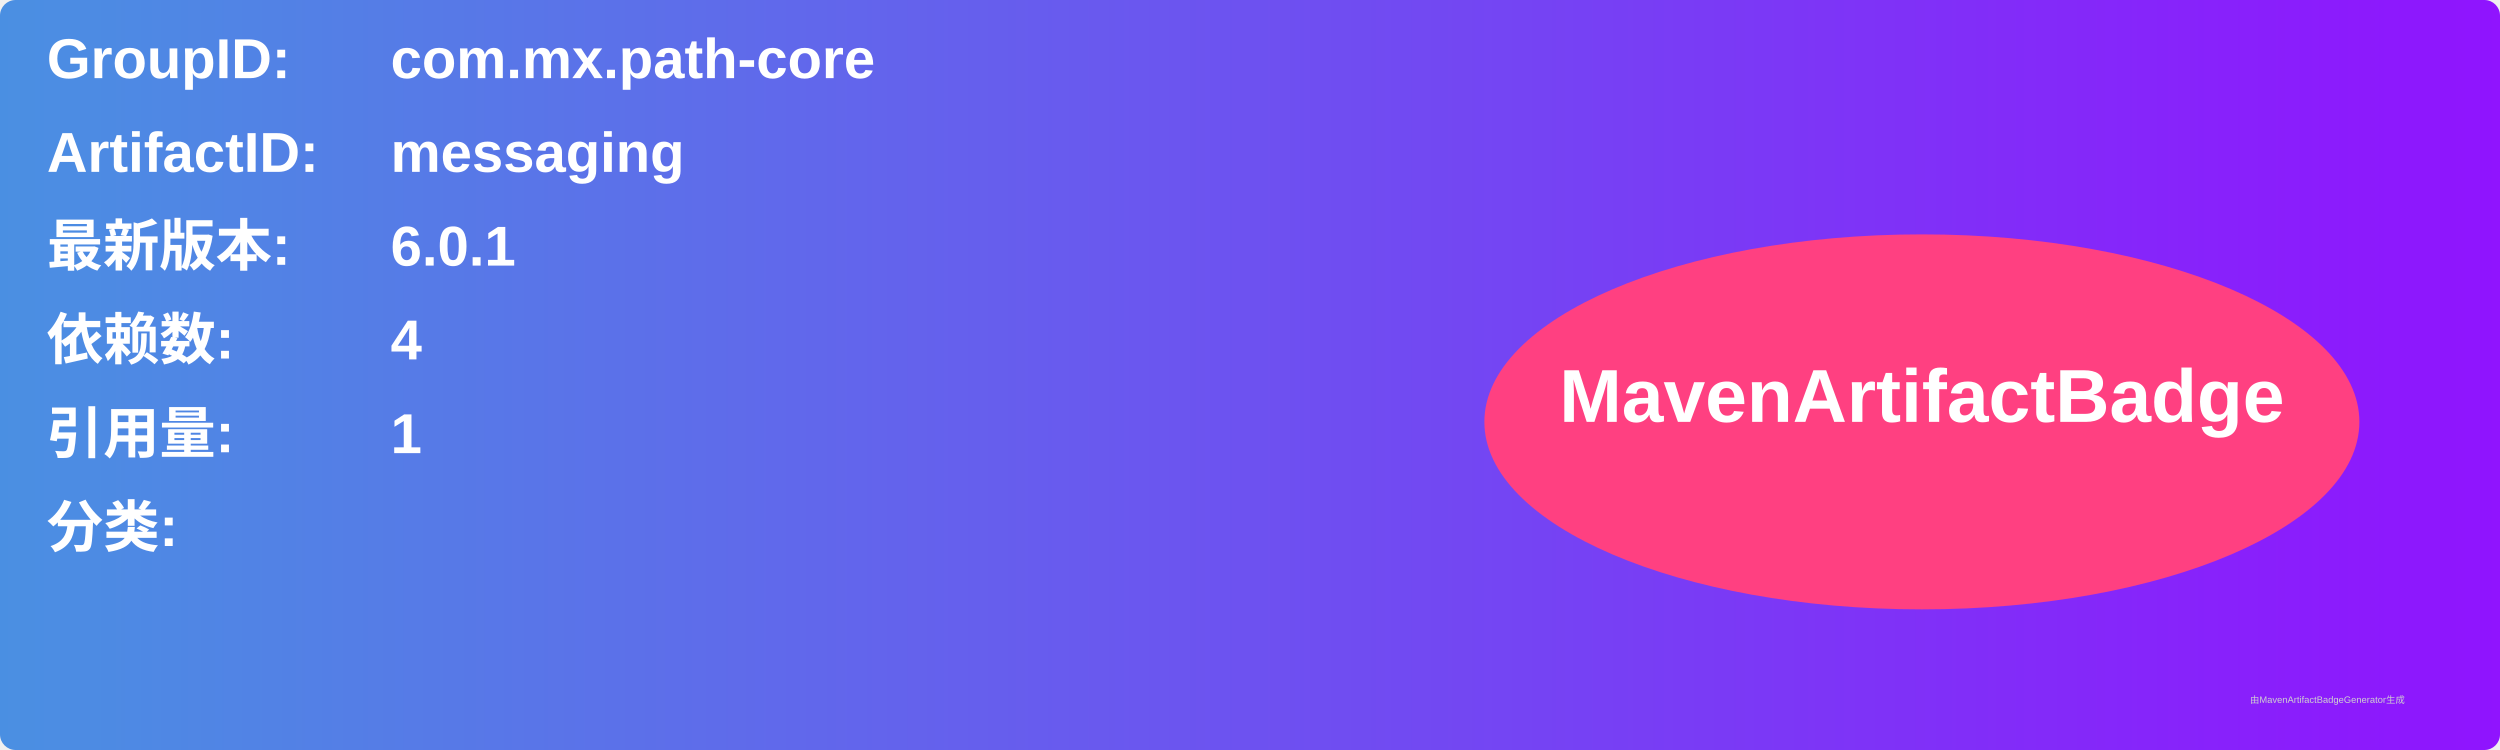
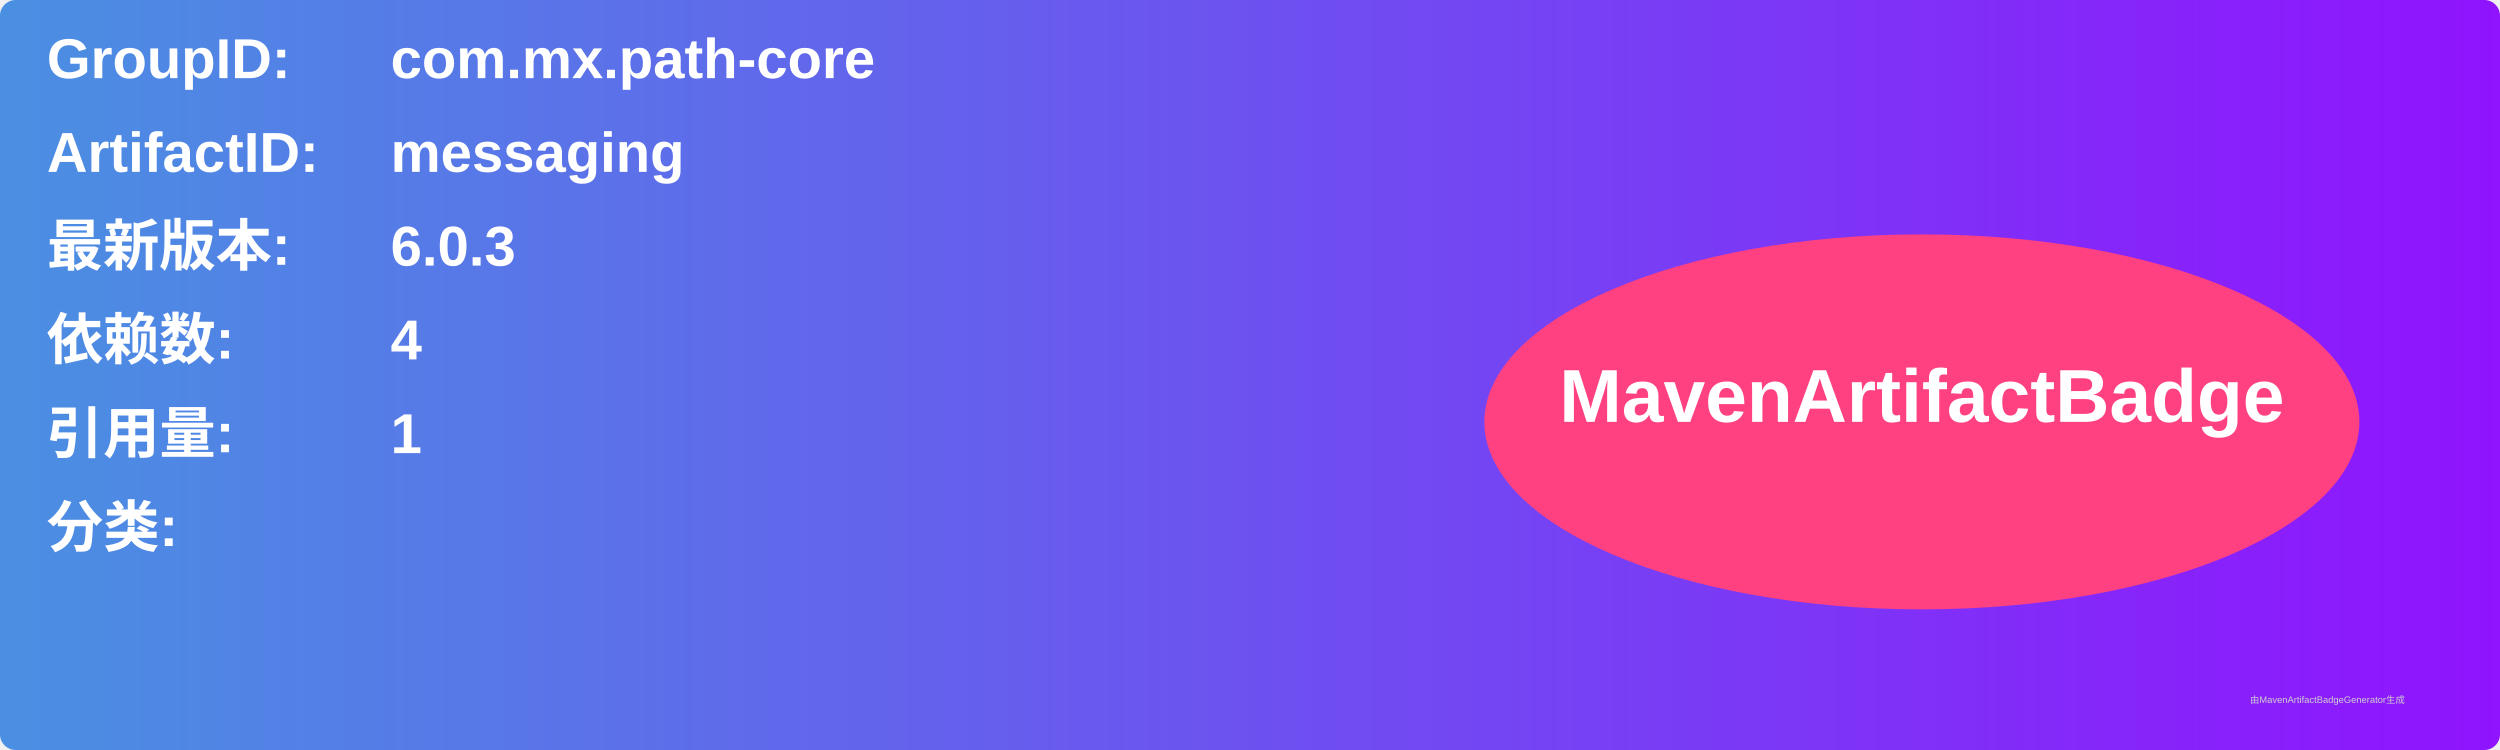
<svg xmlns="http://www.w3.org/2000/svg" width="800" height="240" viewBox="0 0 800 240">
  <linearGradient id="grad" x1="0%" y1="0%" x2="100%" y2="0%">
    <stop offset="0%" stop-color="#4a90e2" />
    <stop offset="100%" stop-color="#9013fe" />
  </linearGradient>
  <rect width="100%" height="100%" rx="5" ry="5" fill="url(#grad)" />
  <g transform="translate(15, 15)">
    <text x="0" y="10" font-family="Arial" font-size="18" fill="white" font-weight="bold" width="260">GroupID:</text>
    <text x="110" y="10" font-family="Arial" font-size="18" fill="white" font-weight="bold" width="460">com.mx.path-core</text>
    <text x="0" y="40" font-family="Arial" font-size="18" fill="white" font-weight="bold" width="260">ArtifactID:</text>
    <text x="110" y="40" font-family="Arial" font-size="18" fill="white" font-weight="bold" width="460">messaging</text>
    <text x="0" y="70" font-family="Arial" font-size="18" fill="white" font-weight="bold">最新版本:</text>
    <text x="110" y="70" font-family="Arial" font-size="18" fill="white" font-weight="bold">
-       <tspan font-weight="bold">6.0.1</tspan>
+       <tspan font-weight="bold">6.0.3</tspan>
    </text>
    <text x="0" y="100" font-family="Arial" font-size="18" fill="white" font-weight="bold">依赖数: </text>
    <text x="110" y="100" font-family="Arial" font-size="18" fill="white">
      <tspan font-weight="bold">4</tspan>
    </text>
    <text x="0" y="130" font-family="Arial" font-size="18" fill="white" font-weight="bold">引用量: </text>
    <text x="110" y="130" font-family="Arial" font-size="18" fill="white">
      <tspan font-weight="bold">1</tspan>
    </text>
    <text x="0" y="160" font-family="Arial" font-size="18" fill="white" font-weight="bold">分类:</text>
    <text x="10" y="190" font-family="Arial" font-size="10" fill="white">
      <tspan font-weight="bold" />
    </text>
    <ellipse cx="600" cy="120" rx="140" ry="60" fill="#ff4081" />
    <text x="600" y="120" text-anchor="middle" font-family="Arial" font-size="24" fill="white" font-weight="bold">MavenArtifactBadge</text>
  </g>
  <text x="720" y="225" font-family="Arial" font-size="3" fill="#d0d0d0">由MavenArtifactBadgeGenerator生成</text>
</svg>
